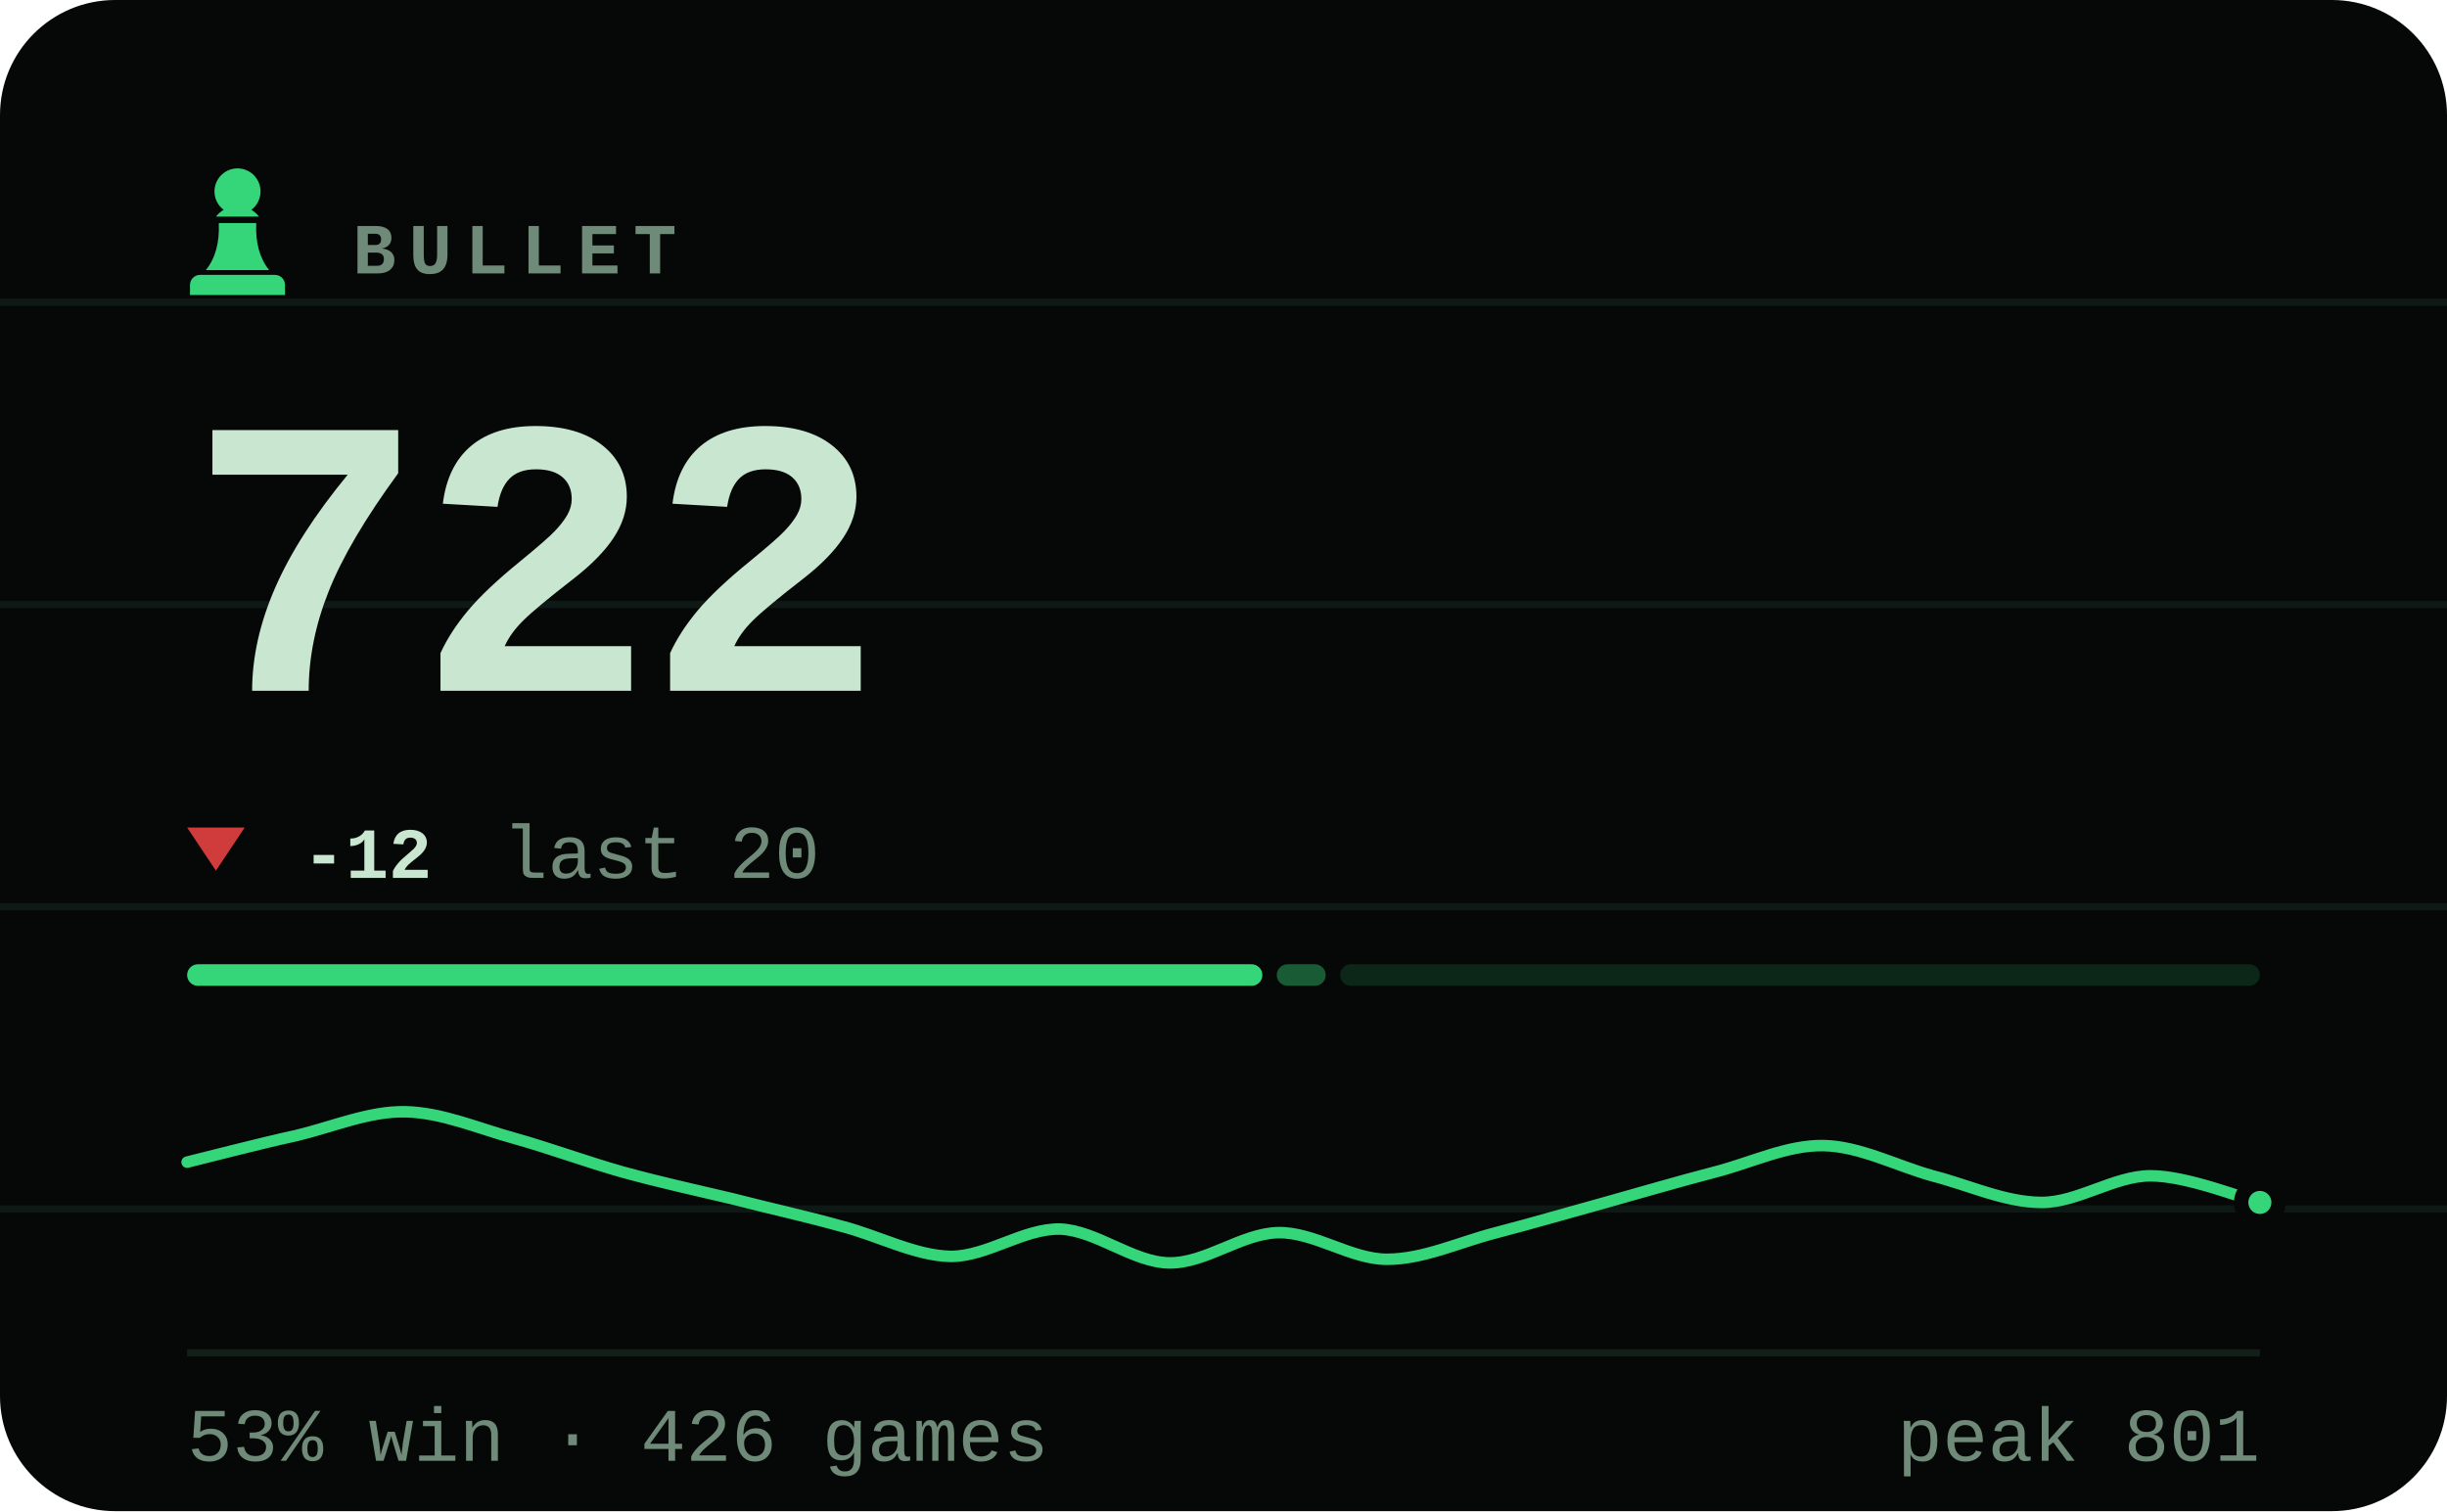
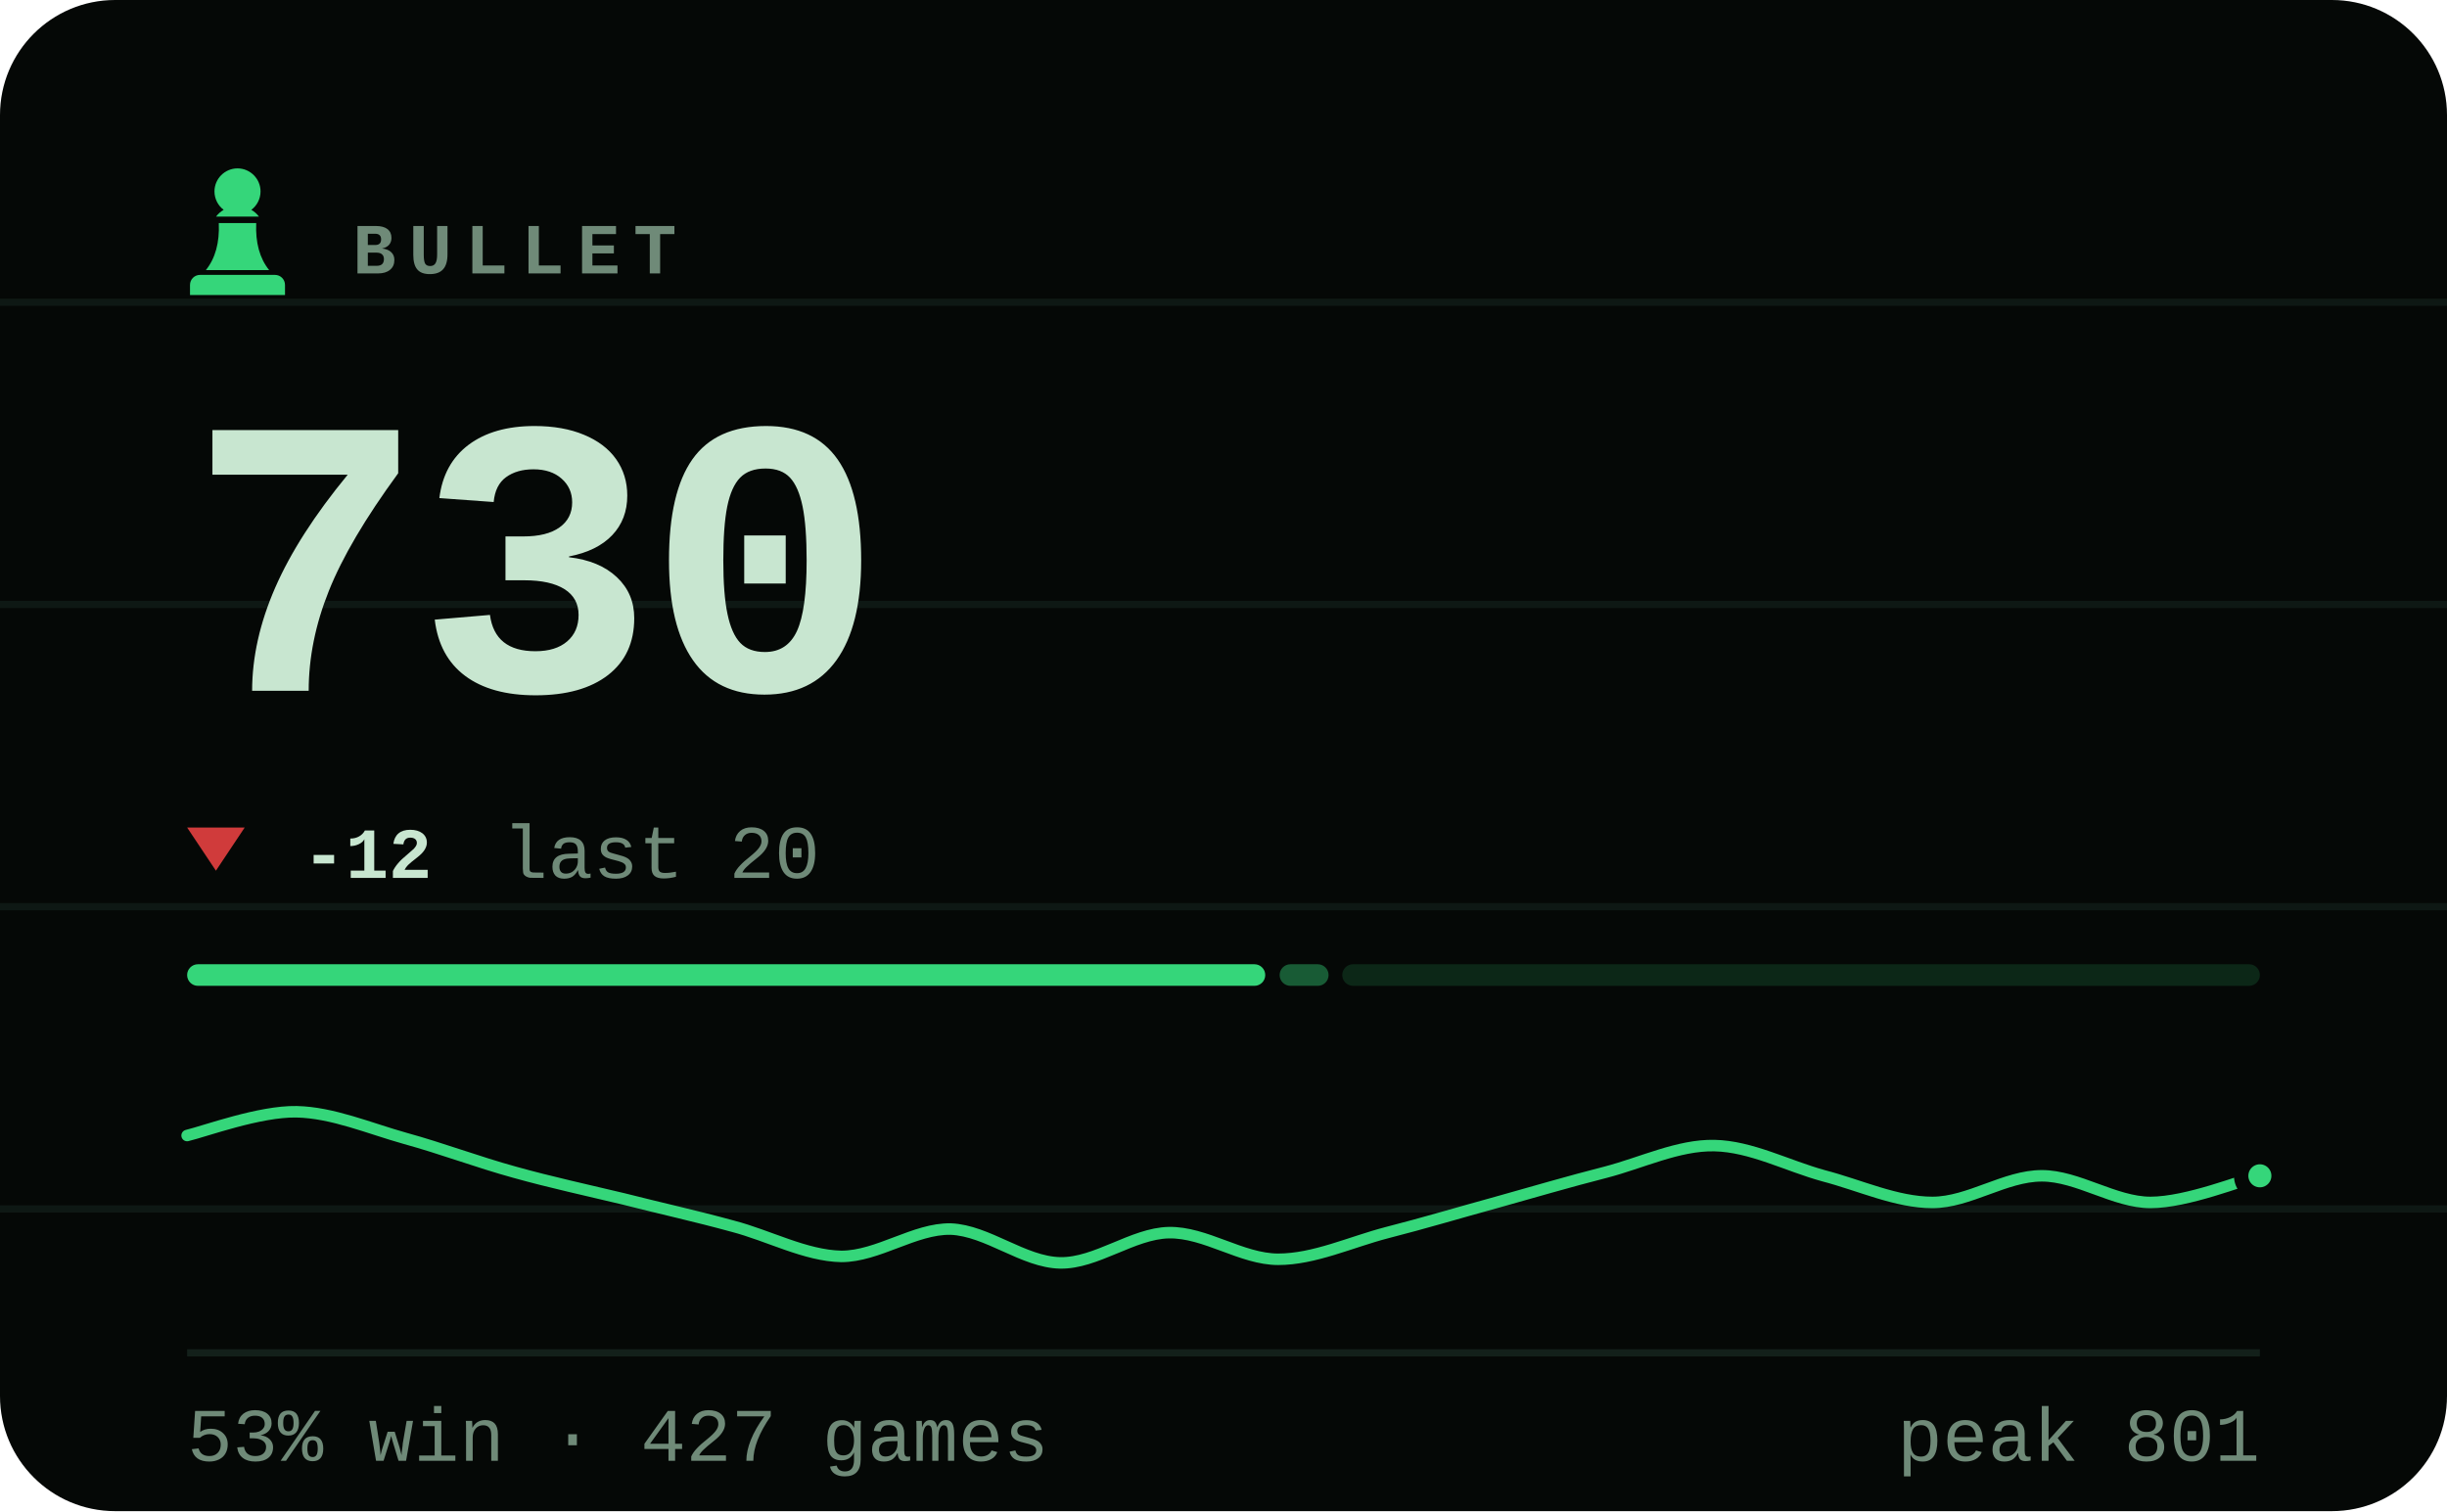
- <svg xmlns="http://www.w3.org/2000/svg" viewBox="0 0 340 210" width="340" height="210" role="img" aria-label="BULLET rating 722, 53% win rate over 426 games">
+ <svg xmlns="http://www.w3.org/2000/svg" viewBox="0 0 340 210" width="340" height="210" role="img" aria-label="BULLET rating 730, 53% win rate over 427 games">
  <style>svg{font-family:ui-monospace,'SF Mono',Menlo,Consolas,'Liberation Mono',monospace}text{fill:#c8e6d0;white-space:pre}.bg{fill:#050806}.acc{fill:#35d67a}.win{fill:#1baf7a}.draw{fill:#8b8f96}.loss{fill:#d03b3b}.lbl{font-size:10px;font-weight:600;letter-spacing:.18em;fill:#6f8a78}.cap{font-size:10.5px;font-weight:500;fill:#6f8a78}.num{font-family:ui-monospace,'SF Mono',Menlo,Consolas,'Liberation Mono',monospace;font-weight:700;letter-spacing:-.02em}.tick{font-size:9px;font-weight:500;fill:#6f8a78;opacity:.75}.dl{font-size:10px;font-weight:600}.rule{stroke:#13201a;stroke-width:1;fill:none}.grid{stroke:#13201a;stroke-width:1;fill:none;opacity:.7}.ln{fill:none;stroke:#35d67a;stroke-width:2;stroke-linecap:round;stroke-linejoin:round}.ring{stroke:#050806;stroke-width:2}.hollow{fill:none;stroke-width:1.5}.sq{fill:#c8e6d0;opacity:.035}</style>
  <rect class="bg" width="340" height="210" rx="16" />
  <line class="grid" x1="0" y1="42" x2="340" y2="42" opacity=".5" />
  <line class="grid" x1="0" y1="84" x2="340" y2="84" opacity=".5" />
  <line class="grid" x1="0" y1="126" x2="340" y2="126" opacity=".5" />
  <line class="grid" x1="0" y1="168" x2="340" y2="168" opacity=".5" />
  <g class="acc" transform="translate(23.0,21.8) scale(0.2)">
    <path d="M50 8c-8.8 0-16 7.2-16 16 0 5.2 2.5 9.9 6.4 12.8-2.1 1.2-3.9 2.8-5.3 4.7h29.8c-1.4-1.9-3.2-3.5-5.3-4.7C63.5 33.9 66 29.2 66 24c0-8.8-7.2-16-16-16zM37 46c.6 13.6-2.4 24.5-9 32.7h44c-6.6-8.2-9.6-19.1-9-32.7H37zM24 82h52c3.9 0 7 3.1 7 7v7H17v-7c0-3.9 3.1-7 7-7z" />
  </g>
  <text class="lbl" x="49" y="38">BULLET</text>
-   <text class="num" x="26" y="96" style="font-size:55px">722</text>
+   <text class="num" x="26" y="96" style="font-size:55px">730</text>
  <path fill="#d03b3b" d="M30 121L34 115H26Z" />
  <text class="dl" x="42" y="122" fill="#d03b3b">-12</text>
  <text class="cap" x="69.8" y="122">last 20</text>
-   <rect x="26.0" y="134" width="149.4" height="3" rx="1.5" fill="#35d67a" opacity="1" />
-   <rect x="177.4" y="134" width="6.8" height="3" rx="1.5" fill="#35d67a" opacity="0.4" />
-   <rect x="186.2" y="134" width="127.8" height="3" rx="1.5" fill="#35d67a" opacity="0.15" />
-   <path class="ln" style="stroke-width:1.6" d="M26.0 161.5C28.5 160.9 36.1 158.9 41.2 157.8C46.2 156.6 51.3 154.4 56.3 154.5C61.4 154.6 66.4 156.8 71.5 158.2C76.5 159.6 81.6 161.5 86.6 162.9C91.7 164.3 96.7 165.4 101.8 166.6C106.8 167.9 111.9 169.0 116.9 170.4C122.0 171.7 127.1 174.5 132.1 174.6C137.2 174.6 142.2 170.7 147.3 170.8C152.3 171.0 157.4 175.4 162.4 175.5C167.5 175.6 172.5 171.4 177.6 171.3C182.6 171.2 187.7 175.0 192.7 175.0C197.8 175.0 202.8 172.6 207.9 171.3C212.9 170.0 218.0 168.5 223.1 167.1C228.1 165.7 233.2 164.2 238.2 162.9C243.3 161.6 248.3 159.1 253.4 159.2C258.4 159.3 263.5 162.0 268.5 163.4C273.6 164.7 278.6 167.1 283.7 167.1C288.7 167.1 293.8 163.4 298.8 163.4C303.9 163.4 311.5 166.5 314.0 167.1" />
-   <circle class="acc ring" cx="314.0" cy="167.1" r="2.6" />
+   <rect x="26.0" y="134" width="149.8" height="3" rx="1.5" fill="#35d67a" opacity="1" />
+   <rect x="177.8" y="134" width="6.8" height="3" rx="1.5" fill="#35d67a" opacity="0.4" />
+   <rect x="186.5" y="134" width="127.5" height="3" rx="1.5" fill="#35d67a" opacity="0.15" />
+   <path class="ln" style="stroke-width:1.6" d="M26.0 157.8C28.5 157.2 36.1 154.4 41.2 154.5C46.2 154.6 51.3 156.8 56.3 158.2C61.4 159.6 66.4 161.5 71.5 162.9C76.5 164.3 81.6 165.4 86.6 166.6C91.7 167.9 96.7 169.0 101.8 170.4C106.8 171.7 111.9 174.5 116.9 174.6C122.0 174.6 127.1 170.7 132.1 170.8C137.2 171.0 142.2 175.4 147.3 175.5C152.3 175.6 157.4 171.4 162.4 171.3C167.5 171.2 172.5 175.0 177.6 175.0C182.6 175.0 187.7 172.6 192.7 171.3C197.8 170.0 202.8 168.5 207.9 167.1C212.9 165.7 218.0 164.2 223.1 162.9C228.1 161.6 233.2 159.1 238.2 159.2C243.3 159.3 248.3 162.0 253.4 163.4C258.4 164.7 263.5 167.1 268.5 167.1C273.6 167.1 278.6 163.4 283.7 163.4C288.7 163.4 293.8 167.1 298.8 167.1C303.9 167.1 311.5 164.0 314.0 163.4" />
+   <circle class="acc ring" cx="314.0" cy="163.4" r="2.6" />
  <line class="rule" x1="26" y1="188" x2="314" y2="188" />
-   <text class="cap" x="26" y="203">53% win · 426 games</text>
+   <text class="cap" x="26" y="203">53% win · 427 games</text>
  <text class="cap" x="314" y="203" text-anchor="end">peak 801</text>
</svg>
